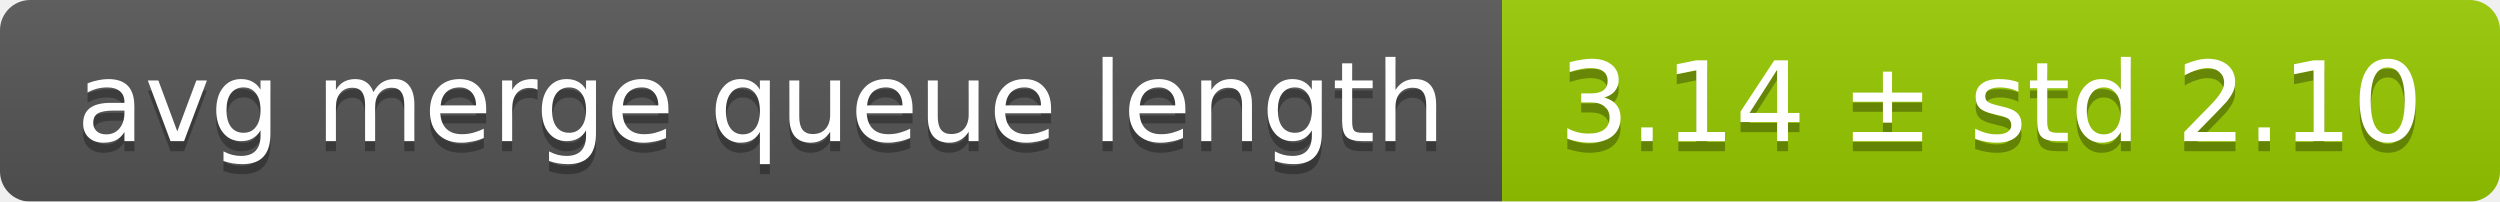
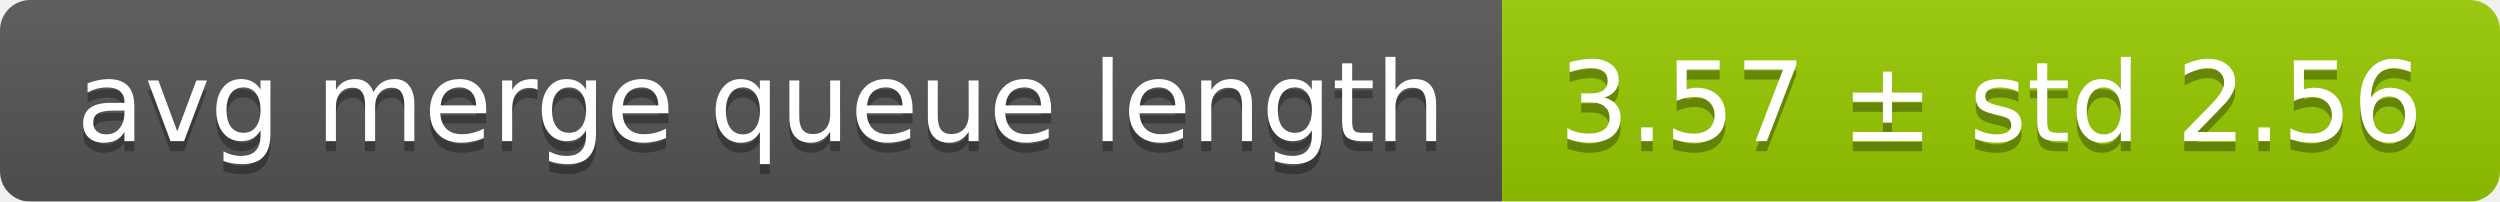
<svg xmlns="http://www.w3.org/2000/svg" width="248" height="20">
  <linearGradient id="smooth" x2="0" y2="100%">
    <stop offset="0" stop-color="#bbb" stop-opacity=".1" />
    <stop offset="1" stop-opacity=".1" />
  </linearGradient>
  <mask id="round">
    <rect width="248" height="20" rx="3" fill="#fff" />
  </mask>
  <g mask="url(#round)">
    <rect width="149" height="20" fill="#555" />
    <rect x="149" width="99" height="20" fill="#97ca00" />
    <rect width="248" height="20" fill="url(#smooth)" />
  </g>
  <g fill="#fff" text-anchor="middle" font-family="DejaVu Sans,Verdana,Geneva,sans-serif" font-size="11">
    <text x="75.5" y="15" fill="#010101" fill-opacity=".3">avg merge queue length</text>
    <text x="75.5" y="14">avg merge queue length</text>
-     <text x="197.5" y="15" fill="#010101" fill-opacity=".3">3.14 ± std 2.10</text>
-     <text x="197.5" y="14">3.14 ± std 2.10</text>
+     <text x="197.5" y="15" fill="#010101" fill-opacity=".3">3.57 ± std 2.56</text>
+     <text x="197.5" y="14">3.57 ± std 2.56</text>
  </g>
</svg>
